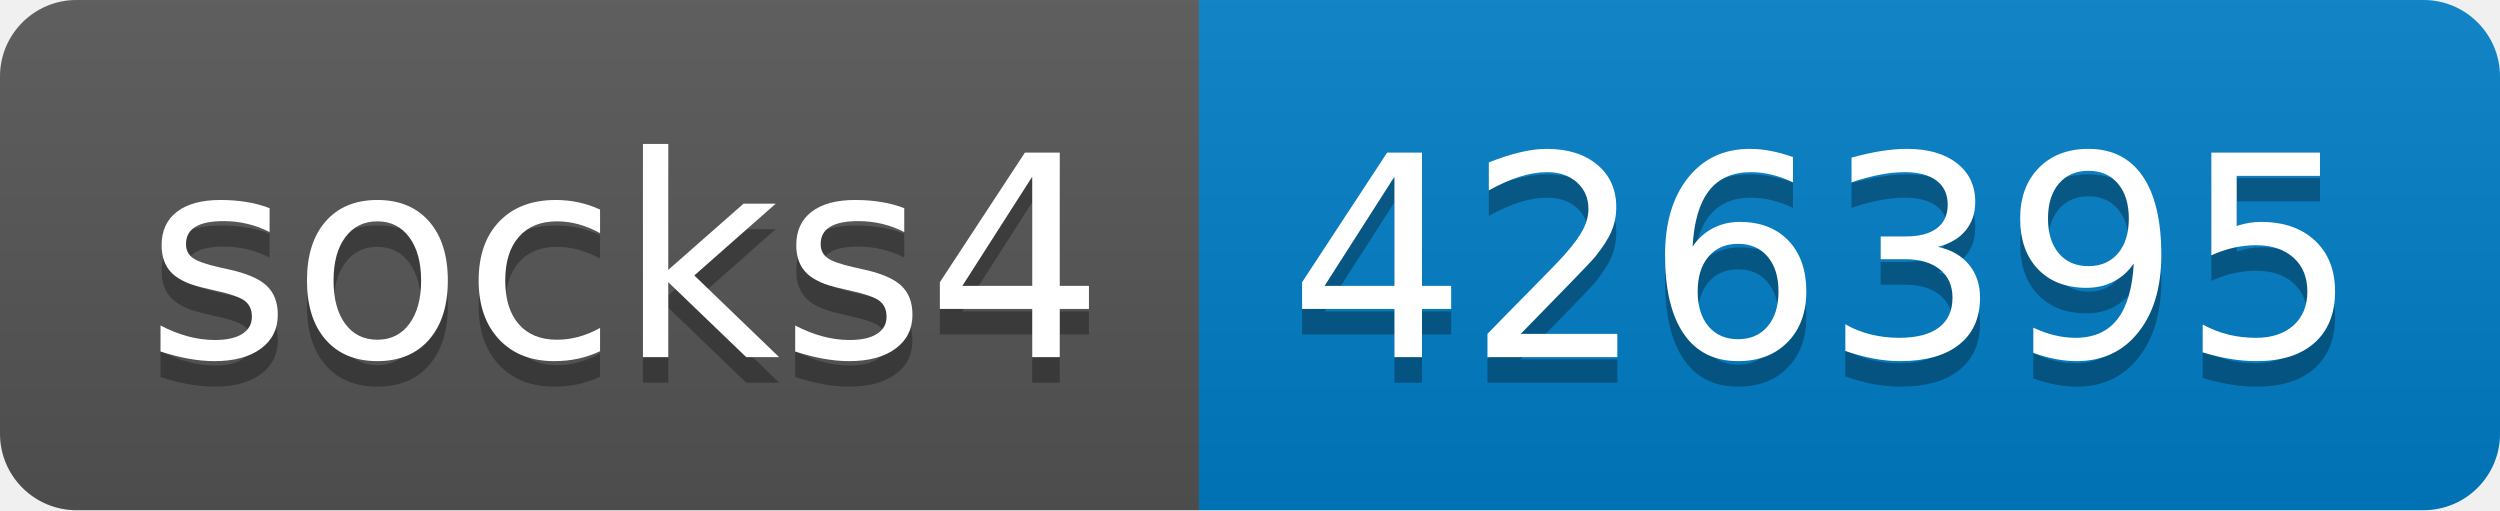
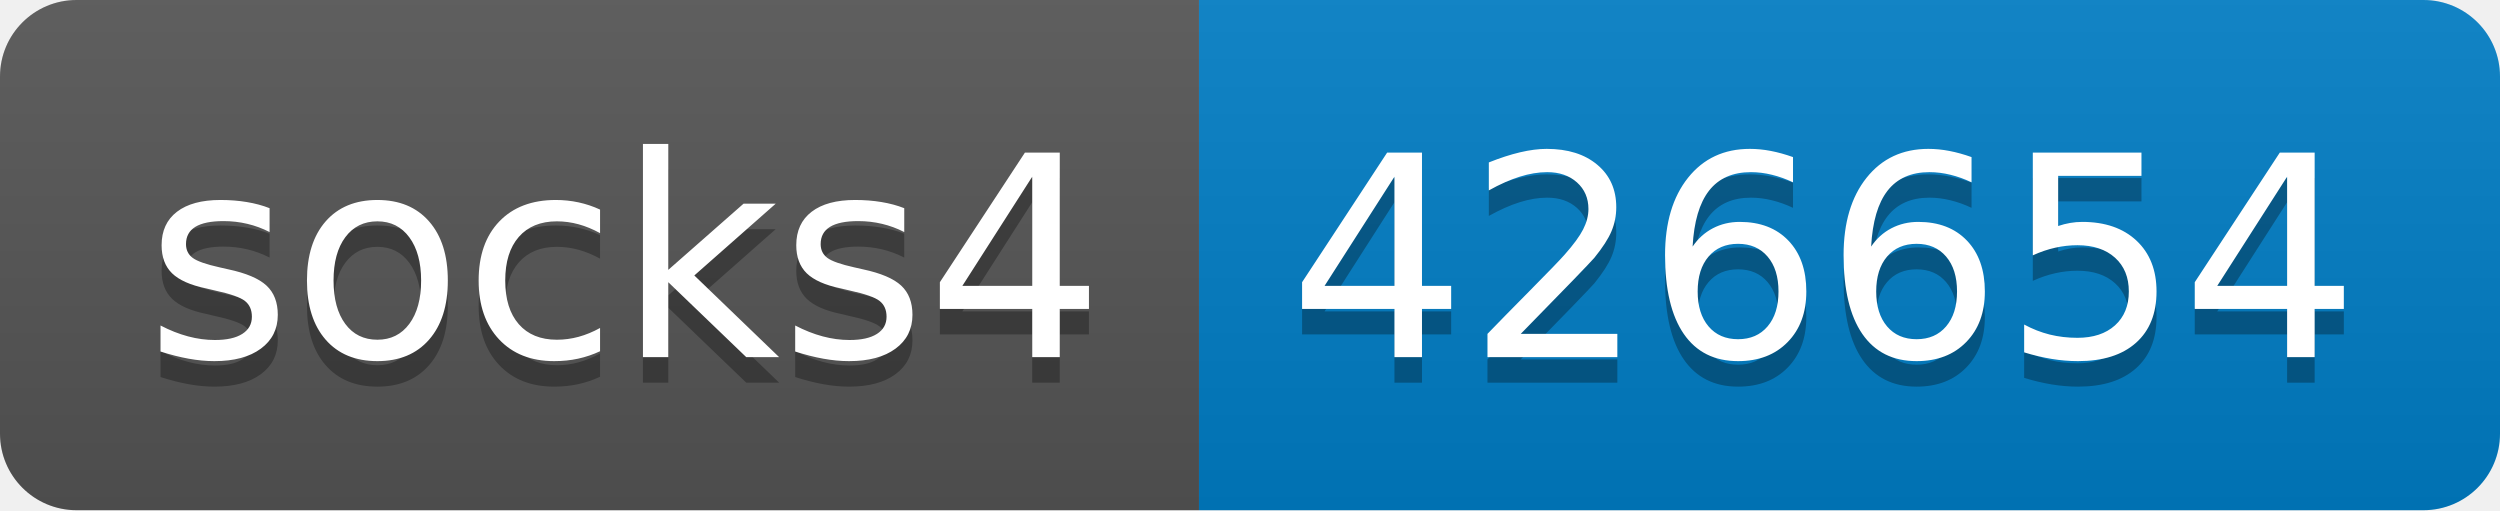
- <svg xmlns="http://www.w3.org/2000/svg" width="98" height="20" role="img" aria-label="socks4: 426395">
+ <svg xmlns="http://www.w3.org/2000/svg" width="98" height="20" role="img" aria-label="socks4: 426654">
  <linearGradient id="s" x2="0" y2="100%">
    <stop offset="0" stop-color="#bbb" stop-opacity=".1" />
    <stop offset="1" stop-opacity=".1" />
  </linearGradient>
  <clipPath id="r">
    <rect width="98" height="20" rx="3" fill="#fff" />
  </clipPath>
  <g clip-path="url(#r)">
    <rect width="47" height="20" fill="#555" />
    <rect x="47" width="51" height="20" fill="#007ec6" />
    <rect width="98" height="20" fill="url(#s)" />
  </g>
  <g fill="#fff" text-anchor="middle" font-family="Verdana,Geneva,DejaVu Sans,sans-serif" text-rendering="geometricPrecision" font-size="110">
    <text aria-hidden="true" x="245" y="150" fill="#010101" fill-opacity=".3" transform="scale(.1)" textLength="370">socks4</text>
    <text x="245" y="140" transform="scale(.1)" fill="#fff" textLength="370">socks4</text>
-     <text aria-hidden="true" x="715" y="150" fill="#010101" fill-opacity=".3" transform="scale(.1)" textLength="410">426395</text>
-     <text x="715" y="140" transform="scale(.1)" fill="#fff" textLength="410">426395</text>
+     <text aria-hidden="true" x="715" y="150" fill="#010101" fill-opacity=".3" transform="scale(.1)" textLength="410">426654</text>
+     <text x="715" y="140" transform="scale(.1)" fill="#fff" textLength="410">426654</text>
  </g>
</svg>
